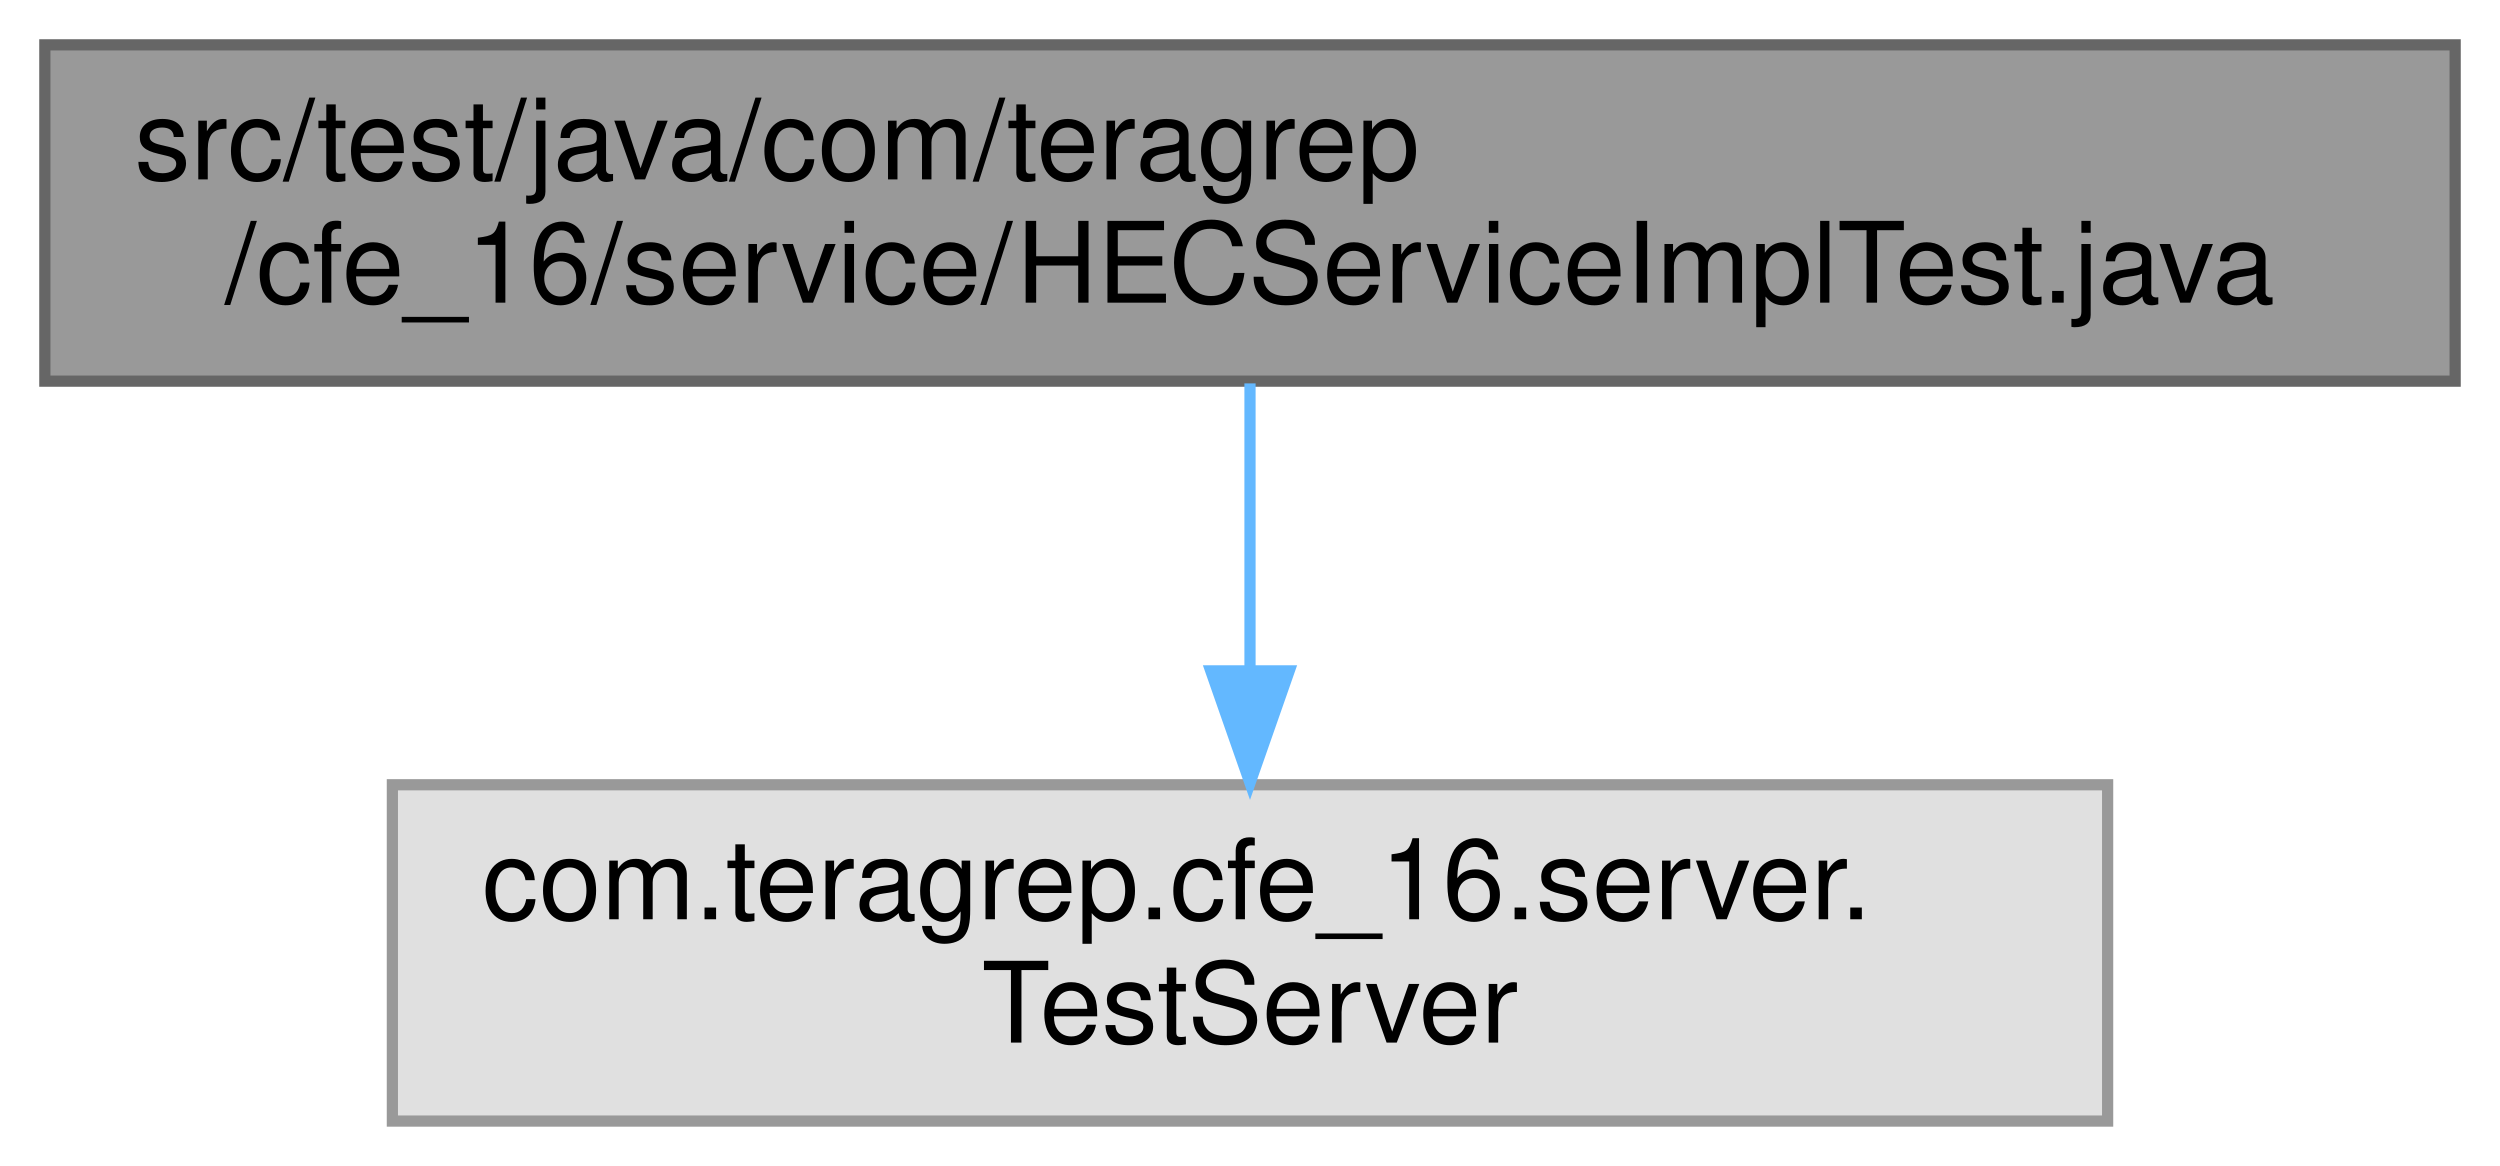
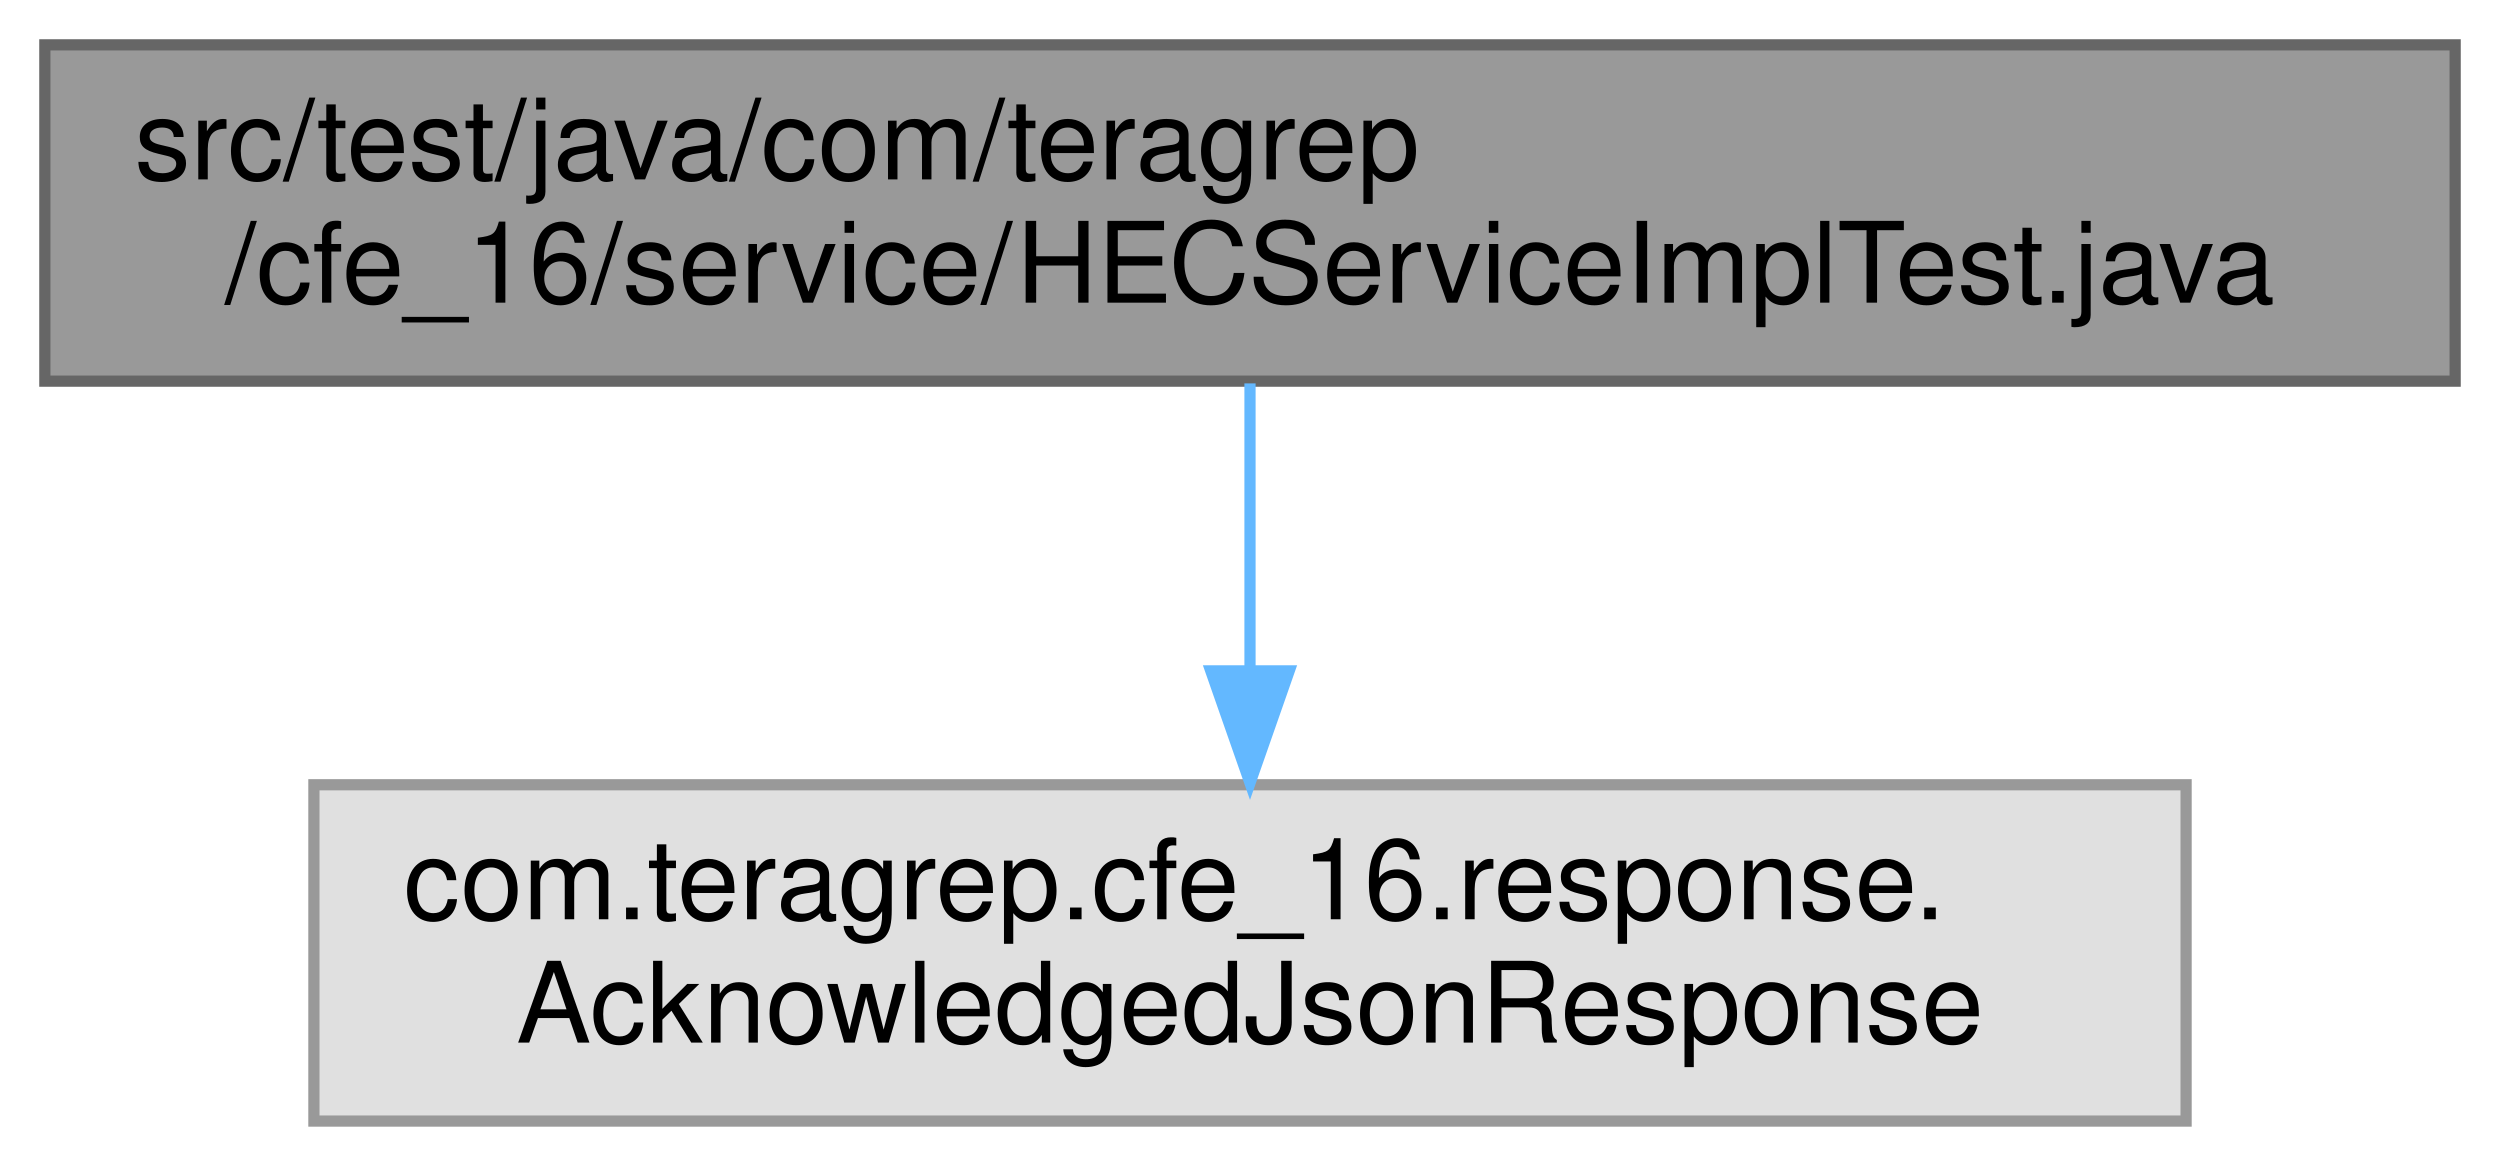
<svg xmlns="http://www.w3.org/2000/svg" xmlns:xlink="http://www.w3.org/1999/xlink" width="223pt" height="104pt" viewBox="0.00 0.00 223.00 104.00">
  <g id="graph0" class="graph" transform="scale(1 1) rotate(0) translate(4 100)">
    <g id="Node000001" class="node">
      <g id="a_Node000001">
        <a xlink:title=" ">
          <polygon fill="#999999" stroke="#666666" points="215,-96 0,-96 0,-66 215,-66 215,-96" />
          <text text-anchor="start" x="8" y="-84" font-family="Helvetica,sans-Serif" font-size="10.00">src/test/java/com/teragrep</text>
          <text text-anchor="middle" x="107.5" y="-73" font-family="Helvetica,sans-Serif" font-size="10.00">/cfe_16/service/HECServiceImplTest.java</text>
        </a>
      </g>
    </g>
    <g id="Node000002" class="node">
      <g id="a_Node000002">
        <a xlink:title=" ">
-           <polygon fill="#e0e0e0" stroke="#999999" points="184,-30 31,-30 31,0 184,0 184,-30" />
-           <text text-anchor="start" x="39" y="-18" font-family="Helvetica,sans-Serif" font-size="10.00">com.teragrep.cfe_16.server.</text>
-           <text text-anchor="middle" x="107.5" y="-7" font-family="Helvetica,sans-Serif" font-size="10.00">TestServer</text>
+           <polygon fill="#e0e0e0" stroke="#999999" points="191,-30 24,-30 24,0 191,0 191,-30" />
+           <text text-anchor="start" x="32" y="-18" font-family="Helvetica,sans-Serif" font-size="10.00">com.teragrep.cfe_16.response.</text>
+           <text text-anchor="middle" x="107.5" y="-7" font-family="Helvetica,sans-Serif" font-size="10.00">AcknowledgedJsonResponse</text>
        </a>
      </g>
    </g>
    <g id="edge1_Node000001_Node000002" class="edge">
      <g id="a_edge1_Node000001_Node000002">
        <a xlink:title=" ">
          <path fill="none" stroke="#63b8ff" d="M107.5,-65.8C107.5,-58.34 107.5,-48.99 107.5,-40.41" />
          <polygon fill="#63b8ff" stroke="#63b8ff" points="111,-40.16 107.5,-30.16 104,-40.16 111,-40.16" />
        </a>
      </g>
    </g>
  </g>
</svg>
